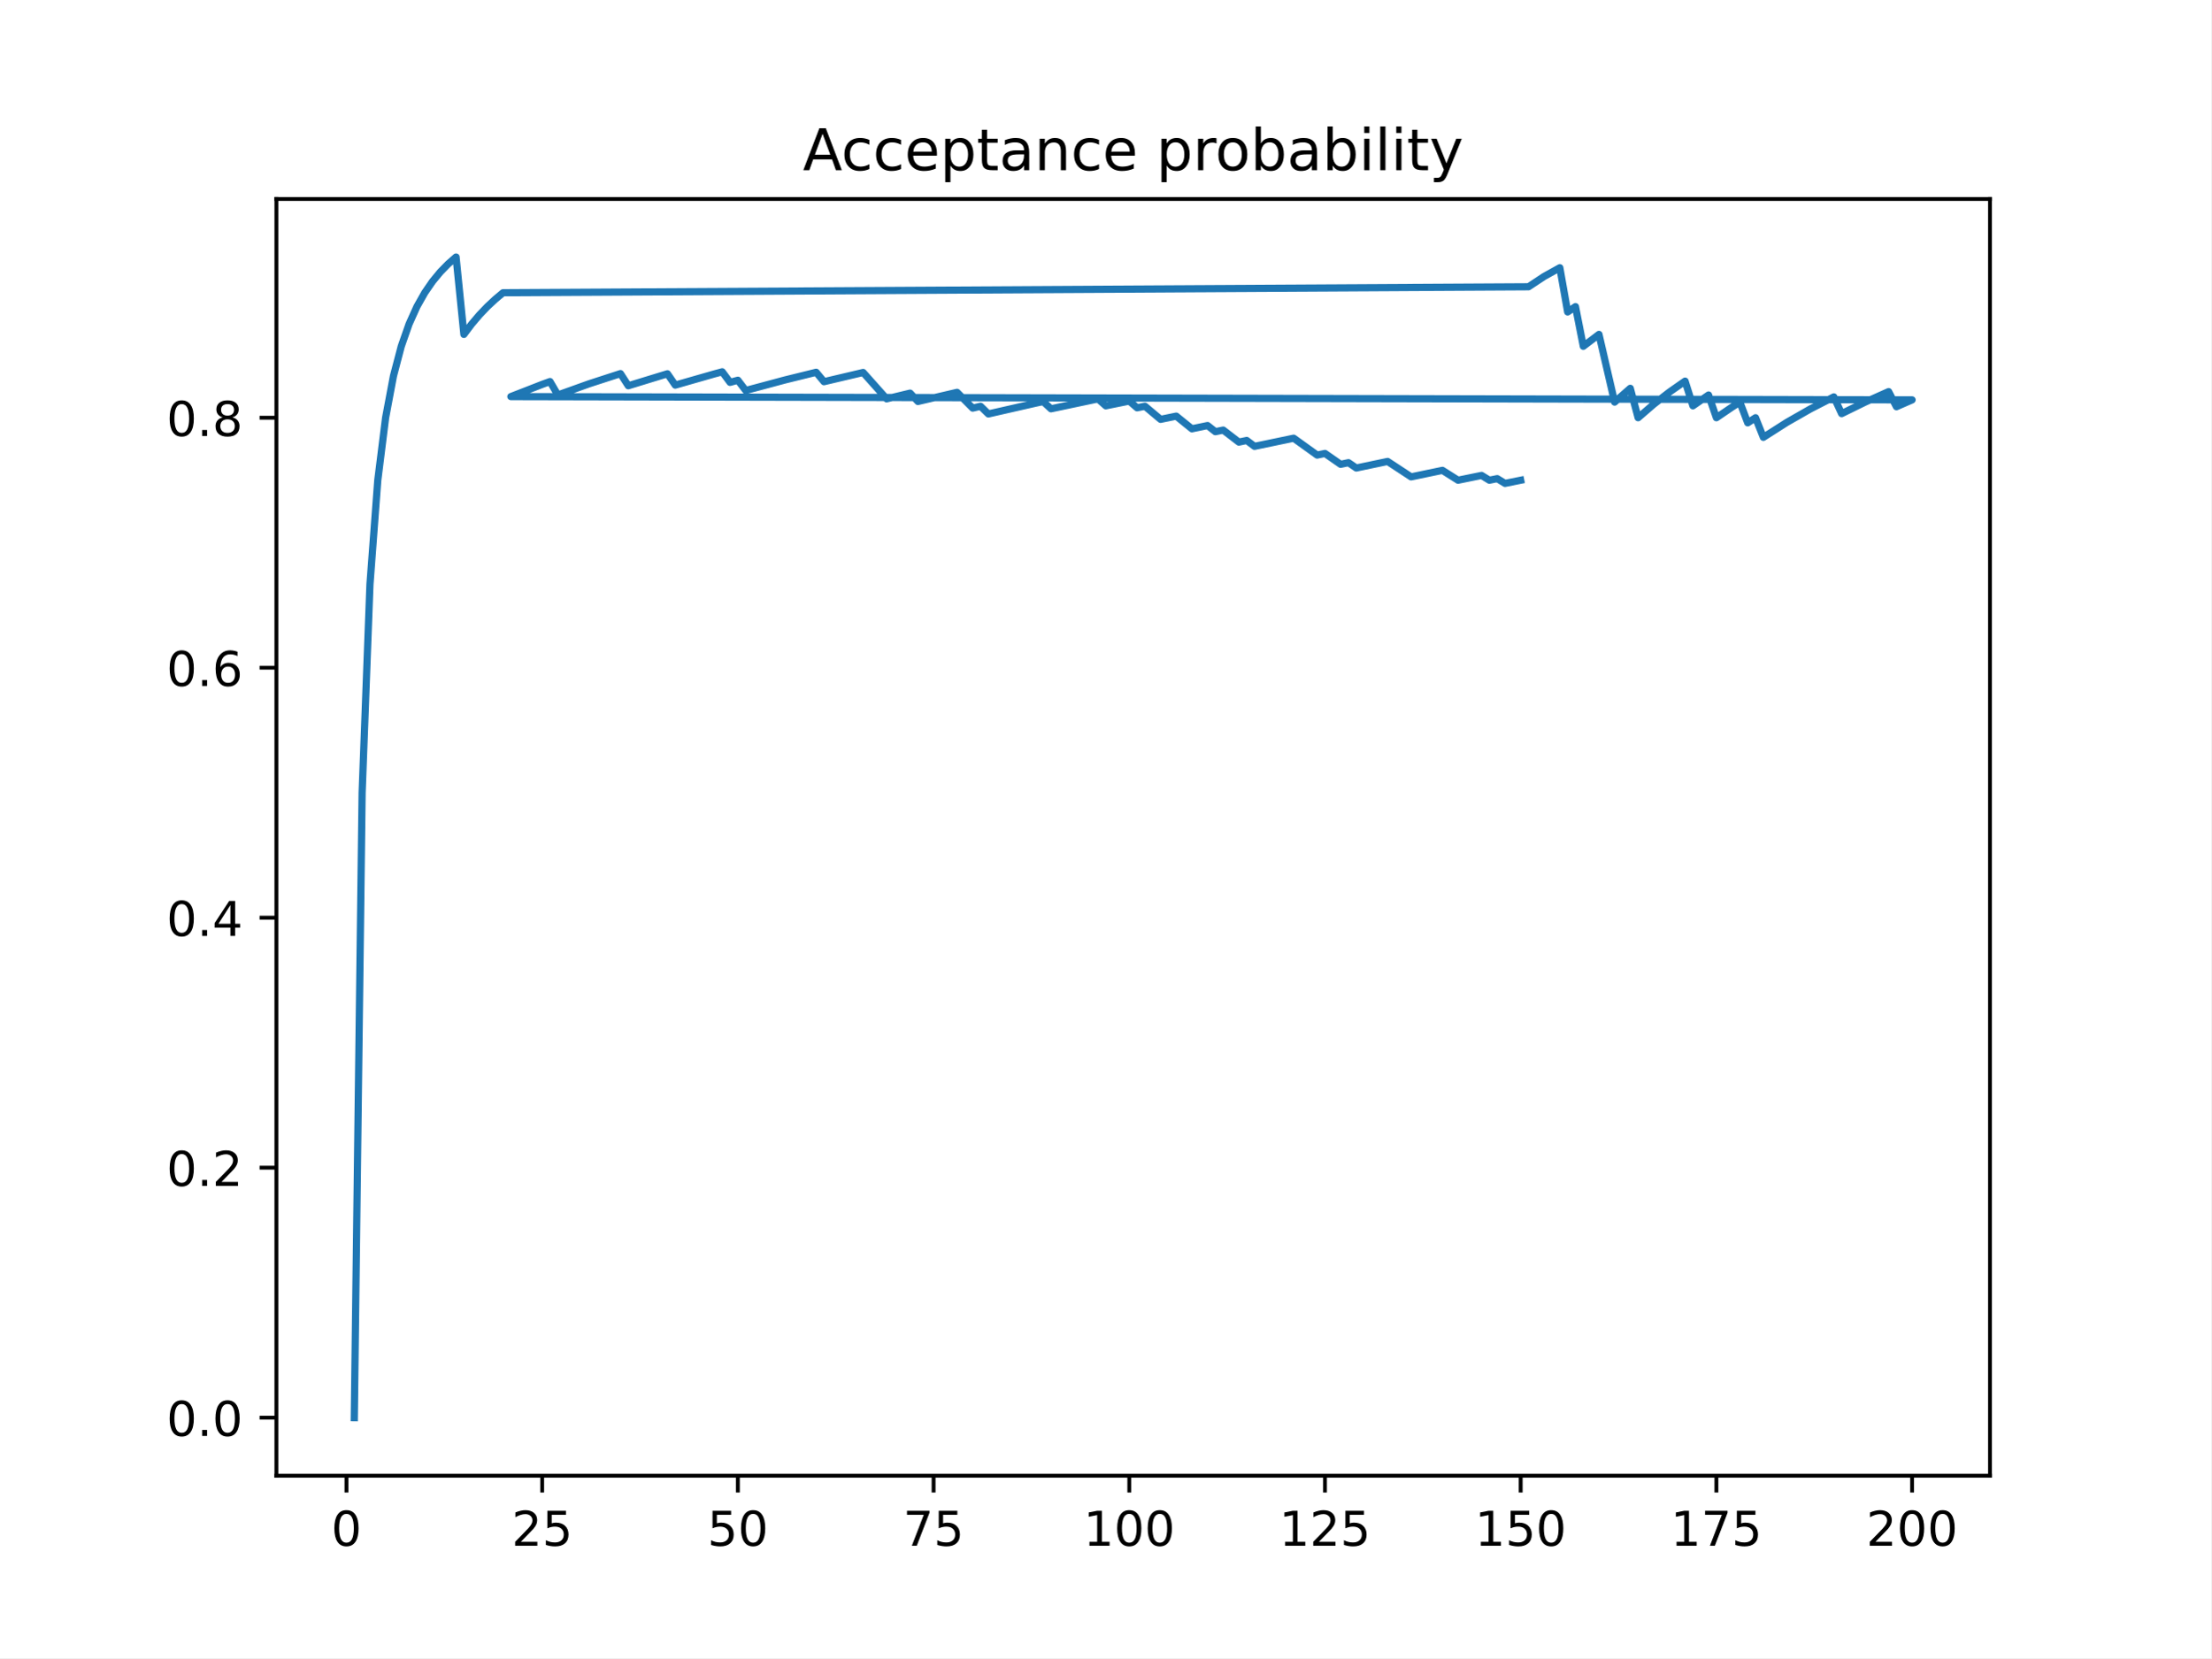
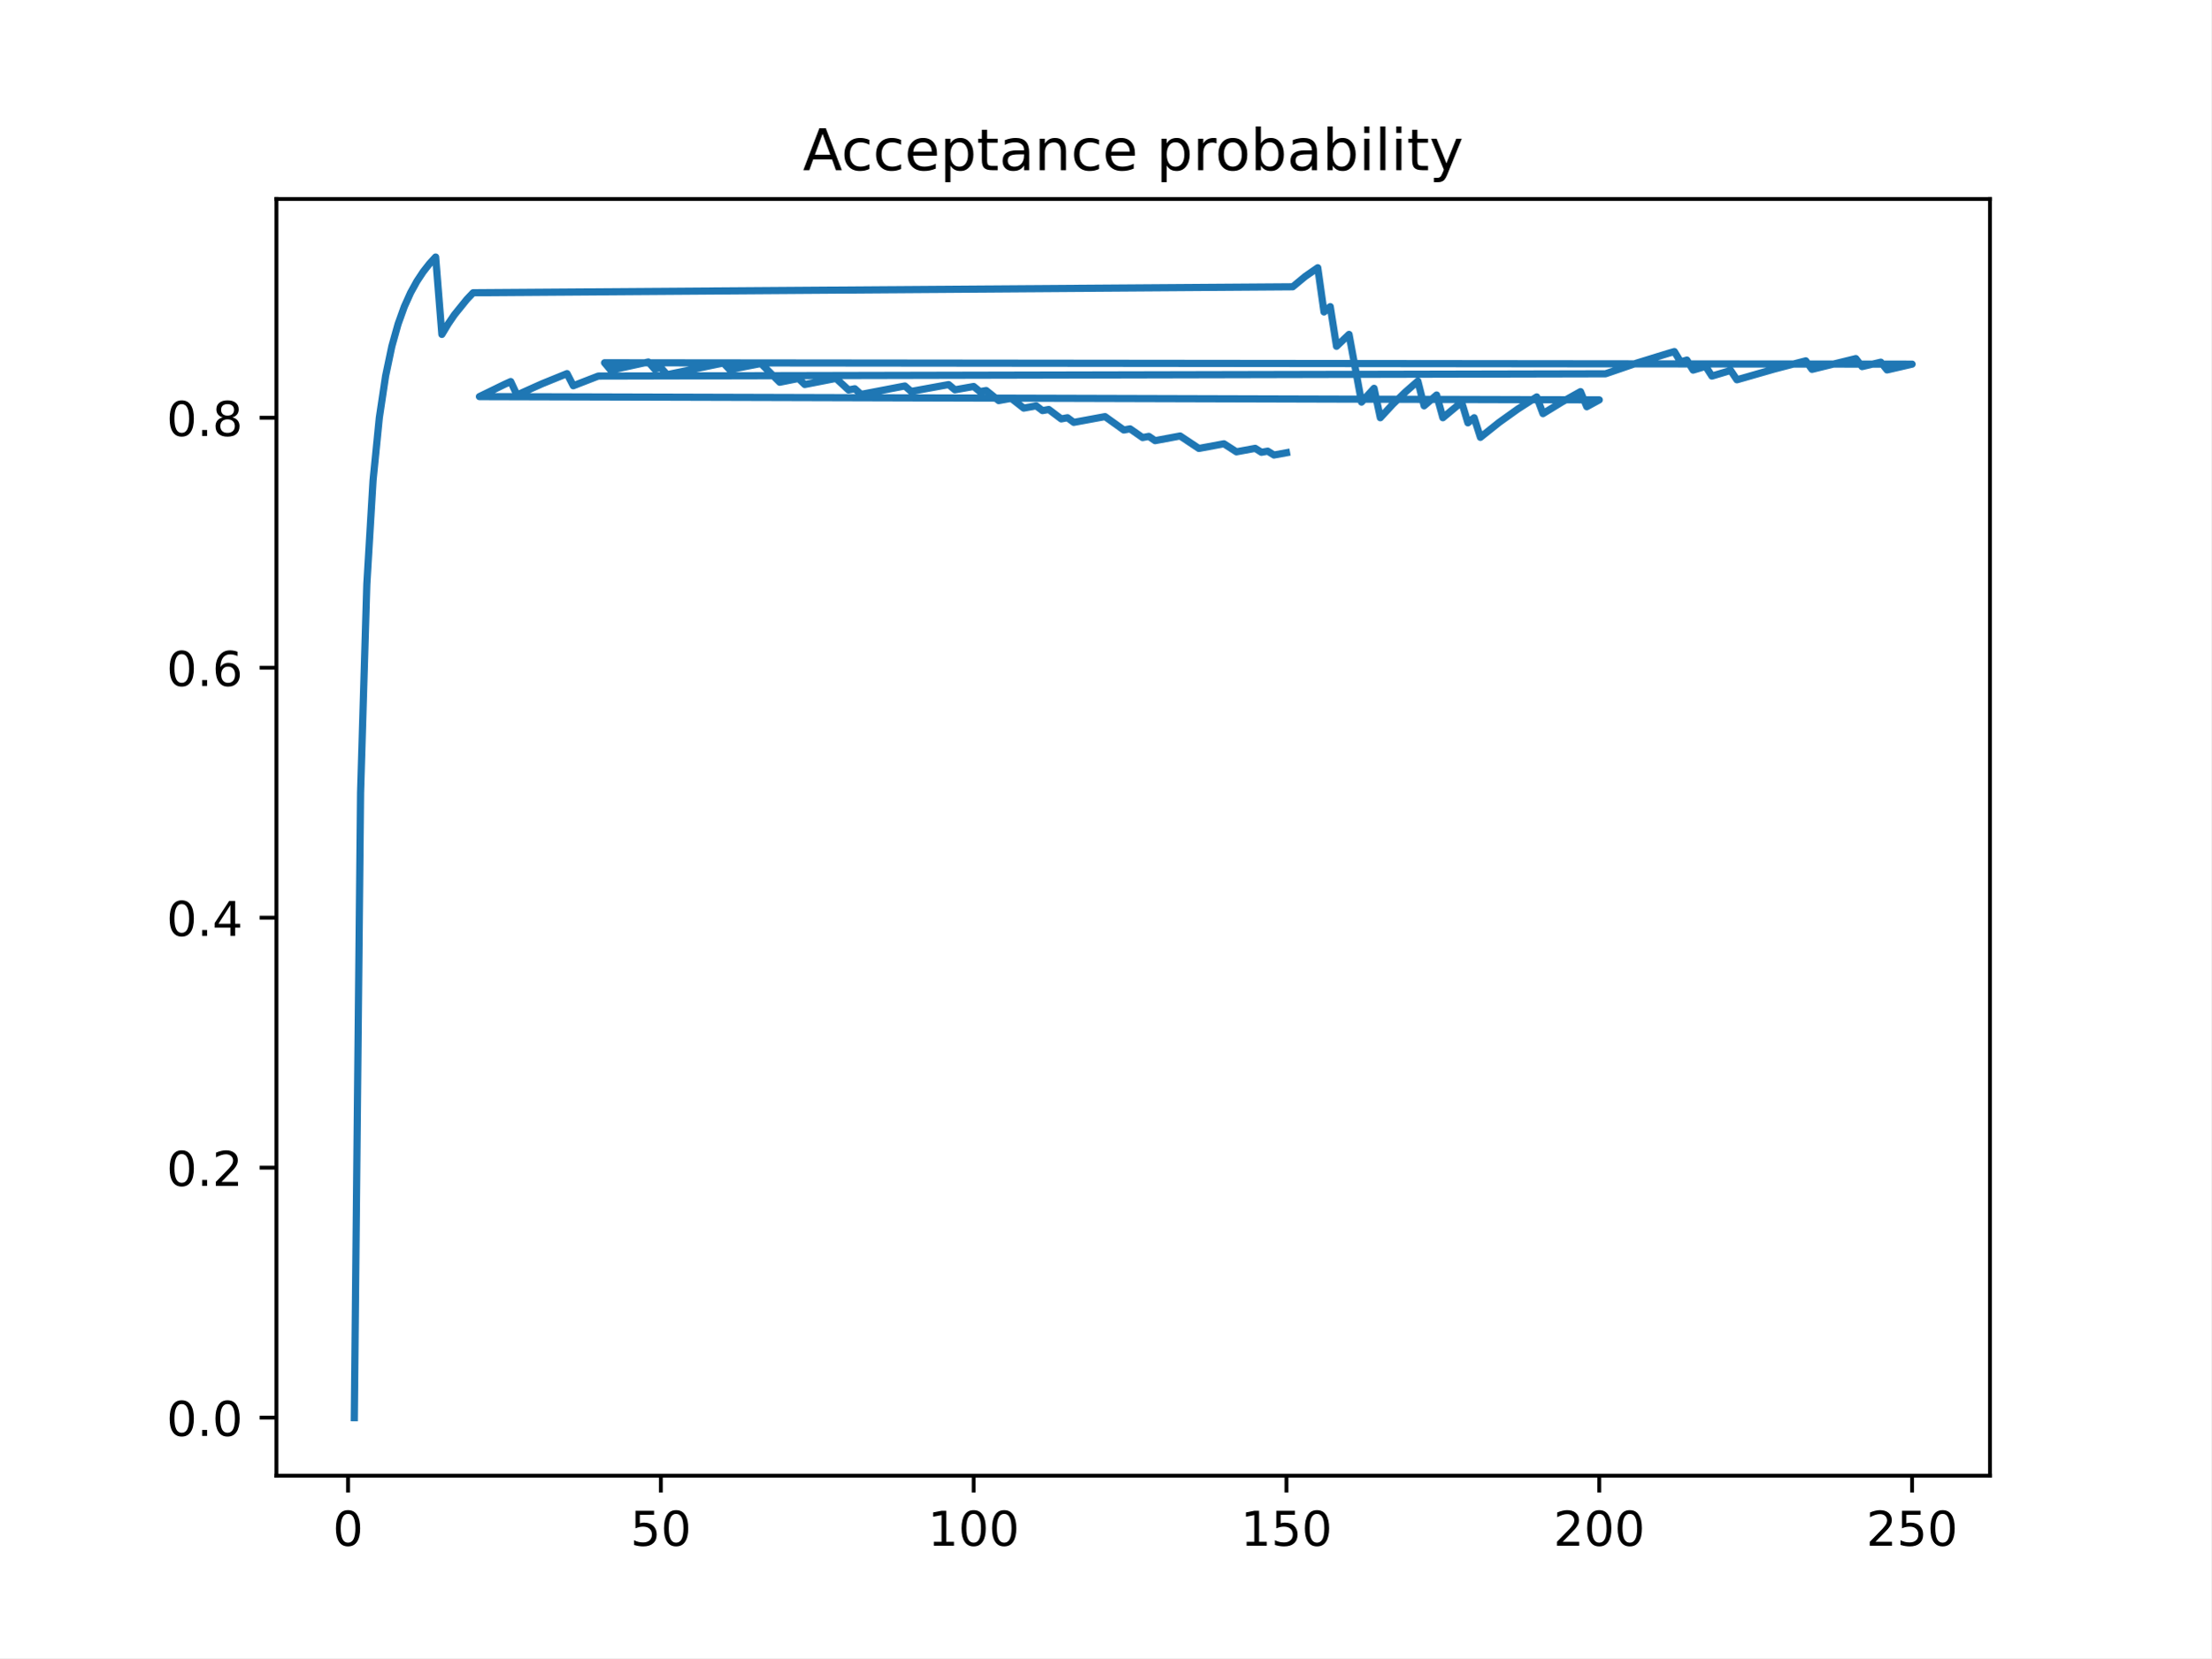
<svg xmlns="http://www.w3.org/2000/svg" xmlns:xlink="http://www.w3.org/1999/xlink" height="345.6pt" version="1.1" viewBox="0 0 460.8 345.6" width="460.8pt">
  <defs>
    <style type="text/css">
*{stroke-linecap:butt;stroke-linejoin:round;}
  </style>
  </defs>
  <g id="figure_1">
    <g id="patch_1">
      <path d="M 0 345.6  L 460.8 345.6  L 460.8 0  L 0 0  z " style="fill:#ffffff;" />
    </g>
    <g id="axes_1">
      <g id="patch_2">
        <path d="M 57.6 307.584  L 414.72 307.584  L 414.72 41.472  L 57.6 41.472  z " style="fill:#ffffff;" />
      </g>
      <g id="matplotlib.axis_1">
        <g id="xtick_1">
          <g id="line2d_1">
            <defs>
-               <path d="M 0 0  L 0 3.5  " id="m9a8c12daf2" style="stroke:#000000;stroke-width:0.8;" />
-             </defs>
-             <g>
-               <use style="stroke:#000000;stroke-width:0.8;" x="72.201" xlink:href="#m9a8c12daf2" y="307.584" />
+               <path d="M 0 0  L 0 3.5  " id="m0e610047aa" style="stroke:#000000;stroke-width:0.8;" />
+             </defs>
+             <g>
+               <use style="stroke:#000000;stroke-width:0.8;" x="72.529" xlink:href="#m0e610047aa" y="307.584" />
            </g>
          </g>
          <g id="text_1">
            <defs>
              <path d="M 31.781 66.406  Q 24.172 66.406 20.328 58.906  Q 16.5 51.422 16.5 36.375  Q 16.5 21.391 20.328 13.891  Q 24.172 6.391 31.781 6.391  Q 39.453 6.391 43.281 13.891  Q 47.125 21.391 47.125 36.375  Q 47.125 51.422 43.281 58.906  Q 39.453 66.406 31.781 66.406  z M 31.781 74.219  Q 44.047 74.219 50.516 64.516  Q 56.984 54.828 56.984 36.375  Q 56.984 17.969 50.516 8.266  Q 44.047 -1.422 31.781 -1.422  Q 19.531 -1.422 13.062 8.266  Q 6.594 17.969 6.594 36.375  Q 6.594 54.828 13.062 64.516  Q 19.531 74.219 31.781 74.219  z " id="DejaVuSans-48" />
            </defs>
-             <g transform="translate(69.02005 322.1824)scale(0.1 -0.1)">
+             <g transform="translate(69.34764 322.1824)scale(0.1 -0.1)">
              <use xlink:href="#DejaVuSans-48" />
            </g>
          </g>
        </g>
        <g id="xtick_2">
          <g id="line2d_2">
            <g>
-               <use style="stroke:#000000;stroke-width:0.8;" x="112.987" xlink:href="#m9a8c12daf2" y="307.584" />
+               <use style="stroke:#000000;stroke-width:0.8;" x="137.721" xlink:href="#m0e610047aa" y="307.584" />
            </g>
          </g>
          <g id="text_2">
            <defs>
+               <path d="M 10.797 72.906  L 49.516 72.906  L 49.516 64.594  L 19.828 64.594  L 19.828 46.734  Q 21.969 47.469 24.109 47.828  Q 26.266 48.188 28.422 48.188  Q 40.625 48.188 47.75 41.5  Q 54.891 34.812 54.891 23.391  Q 54.891 11.625 47.562 5.094  Q 40.234 -1.422 26.906 -1.422  Q 22.312 -1.422 17.547 -0.641  Q 12.797 0.141 7.719 1.703  L 7.719 11.625  Q 12.109 9.234 16.797 8.062  Q 21.484 6.891 26.703 6.891  Q 35.156 6.891 40.078 11.328  Q 45.016 15.766 45.016 23.391  Q 45.016 31 40.078 35.438  Q 35.156 39.891 26.703 39.891  Q 22.75 39.891 18.812 39.016  Q 14.891 38.141 10.797 36.281  z " id="DejaVuSans-53" />
+             </defs>
+             <g transform="translate(131.3581 322.1824)scale(0.1 -0.1)">
+               <use xlink:href="#DejaVuSans-53" />
+               <use x="63.623" xlink:href="#DejaVuSans-48" />
+             </g>
+           </g>
+         </g>
+         <g id="xtick_3">
+           <g id="line2d_3">
+             <g>
+               <use style="stroke:#000000;stroke-width:0.8;" x="202.912" xlink:href="#m0e610047aa" y="307.584" />
+             </g>
+           </g>
+           <g id="text_3">
+             <defs>
+               <path d="M 12.406 8.297  L 28.516 8.297  L 28.516 63.922  L 10.984 60.406  L 10.984 69.391  L 28.422 72.906  L 38.281 72.906  L 38.281 8.297  L 54.391 8.297  L 54.391 0  L 12.406 0  z " id="DejaVuSans-49" />
+             </defs>
+             <g transform="translate(193.3685 322.1824)scale(0.1 -0.1)">
+               <use xlink:href="#DejaVuSans-49" />
+               <use x="63.623" xlink:href="#DejaVuSans-48" />
+               <use x="127.246" xlink:href="#DejaVuSans-48" />
+             </g>
+           </g>
+         </g>
+         <g id="xtick_4">
+           <g id="line2d_4">
+             <g>
+               <use style="stroke:#000000;stroke-width:0.8;" x="268.104" xlink:href="#m0e610047aa" y="307.584" />
+             </g>
+           </g>
+           <g id="text_4">
+             <g transform="translate(258.5602 322.1824)scale(0.1 -0.1)">
+               <use xlink:href="#DejaVuSans-49" />
+               <use x="63.623" xlink:href="#DejaVuSans-53" />
+               <use x="127.246" xlink:href="#DejaVuSans-48" />
+             </g>
+           </g>
+         </g>
+         <g id="xtick_5">
+           <g id="line2d_5">
+             <g>
+               <use style="stroke:#000000;stroke-width:0.8;" x="333.296" xlink:href="#m0e610047aa" y="307.584" />
+             </g>
+           </g>
+           <g id="text_5">
+             <defs>
              <path d="M 19.188 8.297  L 53.609 8.297  L 53.609 0  L 7.328 0  L 7.328 8.297  Q 12.938 14.109 22.625 23.891  Q 32.328 33.688 34.812 36.531  Q 39.547 41.844 41.422 45.531  Q 43.312 49.219 43.312 52.781  Q 43.312 58.594 39.234 62.25  Q 35.156 65.922 28.609 65.922  Q 23.969 65.922 18.812 64.312  Q 13.672 62.703 7.812 59.422  L 7.812 69.391  Q 13.766 71.781 18.938 73  Q 24.125 74.219 28.422 74.219  Q 39.75 74.219 46.484 68.547  Q 53.219 62.891 53.219 53.422  Q 53.219 48.922 51.531 44.891  Q 49.859 40.875 45.406 35.406  Q 44.188 33.984 37.641 27.219  Q 31.109 20.453 19.188 8.297  z " id="DejaVuSans-50" />
-               <path d="M 10.797 72.906  L 49.516 72.906  L 49.516 64.594  L 19.828 64.594  L 19.828 46.734  Q 21.969 47.469 24.109 47.828  Q 26.266 48.188 28.422 48.188  Q 40.625 48.188 47.75 41.5  Q 54.891 34.812 54.891 23.391  Q 54.891 11.625 47.562 5.094  Q 40.234 -1.422 26.906 -1.422  Q 22.312 -1.422 17.547 -0.641  Q 12.797 0.141 7.719 1.703  L 7.719 11.625  Q 12.109 9.234 16.797 8.062  Q 21.484 6.891 26.703 6.891  Q 35.156 6.891 40.078 11.328  Q 45.016 15.766 45.016 23.391  Q 45.016 31 40.078 35.438  Q 35.156 39.891 26.703 39.891  Q 22.75 39.891 18.812 39.016  Q 14.891 38.141 10.797 36.281  z " id="DejaVuSans-53" />
-             </defs>
-             <g transform="translate(106.6245 322.1824)scale(0.1 -0.1)">
+             </defs>
+             <g transform="translate(323.7518 322.1824)scale(0.1 -0.1)">
+               <use xlink:href="#DejaVuSans-50" />
+               <use x="63.623" xlink:href="#DejaVuSans-48" />
+               <use x="127.246" xlink:href="#DejaVuSans-48" />
+             </g>
+           </g>
+         </g>
+         <g id="xtick_6">
+           <g id="line2d_6">
+             <g>
+               <use style="stroke:#000000;stroke-width:0.8;" x="398.487" xlink:href="#m0e610047aa" y="307.584" />
+             </g>
+           </g>
+           <g id="text_6">
+             <g transform="translate(388.9435 322.1824)scale(0.1 -0.1)">
              <use xlink:href="#DejaVuSans-50" />
              <use x="63.623" xlink:href="#DejaVuSans-53" />
-             </g>
-           </g>
-         </g>
-         <g id="xtick_3">
-           <g id="line2d_3">
-             <g>
-               <use style="stroke:#000000;stroke-width:0.8;" x="153.773" xlink:href="#m9a8c12daf2" y="307.584" />
-             </g>
-           </g>
-           <g id="text_3">
-             <g transform="translate(147.4103 322.1824)scale(0.1 -0.1)">
-               <use xlink:href="#DejaVuSans-53" />
-               <use x="63.623" xlink:href="#DejaVuSans-48" />
-             </g>
-           </g>
-         </g>
-         <g id="xtick_4">
-           <g id="line2d_4">
-             <g>
-               <use style="stroke:#000000;stroke-width:0.8;" x="194.559" xlink:href="#m9a8c12daf2" y="307.584" />
-             </g>
-           </g>
-           <g id="text_4">
-             <defs>
-               <path d="M 8.203 72.906  L 55.078 72.906  L 55.078 68.703  L 28.609 0  L 18.312 0  L 43.219 64.594  L 8.203 64.594  z " id="DejaVuSans-55" />
-             </defs>
-             <g transform="translate(188.196 322.1824)scale(0.1 -0.1)">
-               <use xlink:href="#DejaVuSans-55" />
-               <use x="63.623" xlink:href="#DejaVuSans-53" />
-             </g>
-           </g>
-         </g>
-         <g id="xtick_5">
-           <g id="line2d_5">
-             <g>
-               <use style="stroke:#000000;stroke-width:0.8;" x="235.344" xlink:href="#m9a8c12daf2" y="307.584" />
-             </g>
-           </g>
-           <g id="text_5">
-             <defs>
-               <path d="M 12.406 8.297  L 28.516 8.297  L 28.516 63.922  L 10.984 60.406  L 10.984 69.391  L 28.422 72.906  L 38.281 72.906  L 38.281 8.297  L 54.391 8.297  L 54.391 0  L 12.406 0  z " id="DejaVuSans-49" />
-             </defs>
-             <g transform="translate(225.8005 322.1824)scale(0.1 -0.1)">
-               <use xlink:href="#DejaVuSans-49" />
-               <use x="63.623" xlink:href="#DejaVuSans-48" />
-               <use x="127.246" xlink:href="#DejaVuSans-48" />
-             </g>
-           </g>
-         </g>
-         <g id="xtick_6">
-           <g id="line2d_6">
-             <g>
-               <use style="stroke:#000000;stroke-width:0.8;" x="276.13" xlink:href="#m9a8c12daf2" y="307.584" />
-             </g>
-           </g>
-           <g id="text_6">
-             <g transform="translate(266.5863 322.1824)scale(0.1 -0.1)">
-               <use xlink:href="#DejaVuSans-49" />
-               <use x="63.623" xlink:href="#DejaVuSans-50" />
-               <use x="127.246" xlink:href="#DejaVuSans-53" />
-             </g>
-           </g>
-         </g>
-         <g id="xtick_7">
-           <g id="line2d_7">
-             <g>
-               <use style="stroke:#000000;stroke-width:0.8;" x="316.916" xlink:href="#m9a8c12daf2" y="307.584" />
-             </g>
-           </g>
-           <g id="text_7">
-             <g transform="translate(307.372 322.1824)scale(0.1 -0.1)">
-               <use xlink:href="#DejaVuSans-49" />
-               <use x="63.623" xlink:href="#DejaVuSans-53" />
-               <use x="127.246" xlink:href="#DejaVuSans-48" />
-             </g>
-           </g>
-         </g>
-         <g id="xtick_8">
-           <g id="line2d_8">
-             <g>
-               <use style="stroke:#000000;stroke-width:0.8;" x="357.702" xlink:href="#m9a8c12daf2" y="307.584" />
-             </g>
-           </g>
-           <g id="text_8">
-             <g transform="translate(348.1578 322.1824)scale(0.1 -0.1)">
-               <use xlink:href="#DejaVuSans-49" />
-               <use x="63.623" xlink:href="#DejaVuSans-55" />
-               <use x="127.246" xlink:href="#DejaVuSans-53" />
-             </g>
-           </g>
-         </g>
-         <g id="xtick_9">
-           <g id="line2d_9">
-             <g>
-               <use style="stroke:#000000;stroke-width:0.8;" x="398.487" xlink:href="#m9a8c12daf2" y="307.584" />
-             </g>
-           </g>
-           <g id="text_9">
-             <g transform="translate(388.9435 322.1824)scale(0.1 -0.1)">
-               <use xlink:href="#DejaVuSans-50" />
-               <use x="63.623" xlink:href="#DejaVuSans-48" />
              <use x="127.246" xlink:href="#DejaVuSans-48" />
            </g>
          </g>
        </g>
      </g>
      <g id="matplotlib.axis_2">
        <g id="ytick_1">
+           <g id="line2d_7">
+             <defs>
+               <path d="M 0 0  L -3.5 0  " id="m1577e90f07" style="stroke:#000000;stroke-width:0.8;" />
+             </defs>
+             <g>
+               <use style="stroke:#000000;stroke-width:0.8;" x="57.6" xlink:href="#m1577e90f07" y="295.488" />
+             </g>
+           </g>
+           <g id="text_7">
+             <defs>
+               <path d="M 10.688 12.406  L 21 12.406  L 21 0  L 10.688 0  z " id="DejaVuSans-46" />
+             </defs>
+             <g transform="translate(34.69687 299.2872)scale(0.1 -0.1)">
+               <use xlink:href="#DejaVuSans-48" />
+               <use x="63.623" xlink:href="#DejaVuSans-46" />
+               <use x="95.41" xlink:href="#DejaVuSans-48" />
+             </g>
+           </g>
+         </g>
+         <g id="ytick_2">
+           <g id="line2d_8">
+             <g>
+               <use style="stroke:#000000;stroke-width:0.8;" x="57.6" xlink:href="#m1577e90f07" y="243.382" />
+             </g>
+           </g>
+           <g id="text_8">
+             <g transform="translate(34.69687 247.1814)scale(0.1 -0.1)">
+               <use xlink:href="#DejaVuSans-48" />
+               <use x="63.623" xlink:href="#DejaVuSans-46" />
+               <use x="95.41" xlink:href="#DejaVuSans-50" />
+             </g>
+           </g>
+         </g>
+         <g id="ytick_3">
+           <g id="line2d_9">
+             <g>
+               <use style="stroke:#000000;stroke-width:0.8;" x="57.6" xlink:href="#m1577e90f07" y="191.276" />
+             </g>
+           </g>
+           <g id="text_9">
+             <defs>
+               <path d="M 37.797 64.312  L 12.891 25.391  L 37.797 25.391  z M 35.203 72.906  L 47.609 72.906  L 47.609 25.391  L 58.016 25.391  L 58.016 17.188  L 47.609 17.188  L 47.609 0  L 37.797 0  L 37.797 17.188  L 4.891 17.188  L 4.891 26.703  z " id="DejaVuSans-52" />
+             </defs>
+             <g transform="translate(34.69687 195.0755)scale(0.1 -0.1)">
+               <use xlink:href="#DejaVuSans-48" />
+               <use x="63.623" xlink:href="#DejaVuSans-46" />
+               <use x="95.41" xlink:href="#DejaVuSans-52" />
+             </g>
+           </g>
+         </g>
+         <g id="ytick_4">
          <g id="line2d_10">
-             <defs>
-               <path d="M 0 0  L -3.5 0  " id="m63d343b3f6" style="stroke:#000000;stroke-width:0.8;" />
-             </defs>
-             <g>
-               <use style="stroke:#000000;stroke-width:0.8;" x="57.6" xlink:href="#m63d343b3f6" y="295.488" />
+             <g>
+               <use style="stroke:#000000;stroke-width:0.8;" x="57.6" xlink:href="#m1577e90f07" y="139.17" />
            </g>
          </g>
          <g id="text_10">
            <defs>
-               <path d="M 10.688 12.406  L 21 12.406  L 21 0  L 10.688 0  z " id="DejaVuSans-46" />
-             </defs>
-             <g transform="translate(34.69687 299.2872)scale(0.1 -0.1)">
-               <use xlink:href="#DejaVuSans-48" />
-               <use x="63.623" xlink:href="#DejaVuSans-46" />
-               <use x="95.41" xlink:href="#DejaVuSans-48" />
-             </g>
-           </g>
-         </g>
-         <g id="ytick_2">
+               <path d="M 33.016 40.375  Q 26.375 40.375 22.484 35.828  Q 18.609 31.297 18.609 23.391  Q 18.609 15.531 22.484 10.953  Q 26.375 6.391 33.016 6.391  Q 39.656 6.391 43.531 10.953  Q 47.406 15.531 47.406 23.391  Q 47.406 31.297 43.531 35.828  Q 39.656 40.375 33.016 40.375  z M 52.594 71.297  L 52.594 62.312  Q 48.875 64.062 45.094 64.984  Q 41.312 65.922 37.594 65.922  Q 27.828 65.922 22.672 59.328  Q 17.531 52.734 16.797 39.406  Q 19.672 43.656 24.016 45.922  Q 28.375 48.188 33.594 48.188  Q 44.578 48.188 50.953 41.516  Q 57.328 34.859 57.328 23.391  Q 57.328 12.156 50.688 5.359  Q 44.047 -1.422 33.016 -1.422  Q 20.359 -1.422 13.672 8.266  Q 6.984 17.969 6.984 36.375  Q 6.984 53.656 15.188 63.938  Q 23.391 74.219 37.203 74.219  Q 40.922 74.219 44.703 73.484  Q 48.484 72.75 52.594 71.297  z " id="DejaVuSans-54" />
+             </defs>
+             <g transform="translate(34.69687 142.9697)scale(0.1 -0.1)">
+               <use xlink:href="#DejaVuSans-48" />
+               <use x="63.623" xlink:href="#DejaVuSans-46" />
+               <use x="95.41" xlink:href="#DejaVuSans-54" />
+             </g>
+           </g>
+         </g>
+         <g id="ytick_5">
          <g id="line2d_11">
            <g>
-               <use style="stroke:#000000;stroke-width:0.8;" x="57.6" xlink:href="#m63d343b3f6" y="243.382" />
+               <use style="stroke:#000000;stroke-width:0.8;" x="57.6" xlink:href="#m1577e90f07" y="87.065" />
            </g>
          </g>
          <g id="text_11">
-             <g transform="translate(34.69687 247.1814)scale(0.1 -0.1)">
-               <use xlink:href="#DejaVuSans-48" />
-               <use x="63.623" xlink:href="#DejaVuSans-46" />
-               <use x="95.41" xlink:href="#DejaVuSans-50" />
-             </g>
-           </g>
-         </g>
-         <g id="ytick_3">
-           <g id="line2d_12">
-             <g>
-               <use style="stroke:#000000;stroke-width:0.8;" x="57.6" xlink:href="#m63d343b3f6" y="191.276" />
-             </g>
-           </g>
-           <g id="text_12">
-             <defs>
-               <path d="M 37.797 64.312  L 12.891 25.391  L 37.797 25.391  z M 35.203 72.906  L 47.609 72.906  L 47.609 25.391  L 58.016 25.391  L 58.016 17.188  L 47.609 17.188  L 47.609 0  L 37.797 0  L 37.797 17.188  L 4.891 17.188  L 4.891 26.703  z " id="DejaVuSans-52" />
-             </defs>
-             <g transform="translate(34.69687 195.0755)scale(0.1 -0.1)">
-               <use xlink:href="#DejaVuSans-48" />
-               <use x="63.623" xlink:href="#DejaVuSans-46" />
-               <use x="95.41" xlink:href="#DejaVuSans-52" />
-             </g>
-           </g>
-         </g>
-         <g id="ytick_4">
-           <g id="line2d_13">
-             <g>
-               <use style="stroke:#000000;stroke-width:0.8;" x="57.6" xlink:href="#m63d343b3f6" y="139.17" />
-             </g>
-           </g>
-           <g id="text_13">
-             <defs>
-               <path d="M 33.016 40.375  Q 26.375 40.375 22.484 35.828  Q 18.609 31.297 18.609 23.391  Q 18.609 15.531 22.484 10.953  Q 26.375 6.391 33.016 6.391  Q 39.656 6.391 43.531 10.953  Q 47.406 15.531 47.406 23.391  Q 47.406 31.297 43.531 35.828  Q 39.656 40.375 33.016 40.375  z M 52.594 71.297  L 52.594 62.312  Q 48.875 64.062 45.094 64.984  Q 41.312 65.922 37.594 65.922  Q 27.828 65.922 22.672 59.328  Q 17.531 52.734 16.797 39.406  Q 19.672 43.656 24.016 45.922  Q 28.375 48.188 33.594 48.188  Q 44.578 48.188 50.953 41.516  Q 57.328 34.859 57.328 23.391  Q 57.328 12.156 50.688 5.359  Q 44.047 -1.422 33.016 -1.422  Q 20.359 -1.422 13.672 8.266  Q 6.984 17.969 6.984 36.375  Q 6.984 53.656 15.188 63.938  Q 23.391 74.219 37.203 74.219  Q 40.922 74.219 44.703 73.484  Q 48.484 72.75 52.594 71.297  z " id="DejaVuSans-54" />
-             </defs>
-             <g transform="translate(34.69687 142.9697)scale(0.1 -0.1)">
-               <use xlink:href="#DejaVuSans-48" />
-               <use x="63.623" xlink:href="#DejaVuSans-46" />
-               <use x="95.41" xlink:href="#DejaVuSans-54" />
-             </g>
-           </g>
-         </g>
-         <g id="ytick_5">
-           <g id="line2d_14">
-             <g>
-               <use style="stroke:#000000;stroke-width:0.8;" x="57.6" xlink:href="#m63d343b3f6" y="87.065" />
-             </g>
-           </g>
-           <g id="text_14">
            <defs>
              <path d="M 31.781 34.625  Q 24.75 34.625 20.719 30.859  Q 16.703 27.094 16.703 20.516  Q 16.703 13.922 20.719 10.156  Q 24.75 6.391 31.781 6.391  Q 38.812 6.391 42.859 10.172  Q 46.922 13.969 46.922 20.516  Q 46.922 27.094 42.891 30.859  Q 38.875 34.625 31.781 34.625  z M 21.922 38.812  Q 15.578 40.375 12.031 44.719  Q 8.5 49.078 8.5 55.328  Q 8.5 64.062 14.719 69.141  Q 20.953 74.219 31.781 74.219  Q 42.672 74.219 48.875 69.141  Q 55.078 64.062 55.078 55.328  Q 55.078 49.078 51.531 44.719  Q 48 40.375 41.703 38.812  Q 48.828 37.156 52.797 32.312  Q 56.781 27.484 56.781 20.516  Q 56.781 9.906 50.312 4.234  Q 43.844 -1.422 31.781 -1.422  Q 19.734 -1.422 13.25 4.234  Q 6.781 9.906 6.781 20.516  Q 6.781 27.484 10.781 32.312  Q 14.797 37.156 21.922 38.812  z M 18.312 54.391  Q 18.312 48.734 21.844 45.562  Q 25.391 42.391 31.781 42.391  Q 38.141 42.391 41.719 45.562  Q 45.312 48.734 45.312 54.391  Q 45.312 60.062 41.719 63.234  Q 38.141 66.406 31.781 66.406  Q 25.391 66.406 21.844 63.234  Q 18.312 60.062 18.312 54.391  z " id="DejaVuSans-56" />
            </defs>
            <g transform="translate(34.69687 90.86383)scale(0.1 -0.1)">
              <use xlink:href="#DejaVuSans-48" />
              <use x="63.623" xlink:href="#DejaVuSans-46" />
              <use x="95.41" xlink:href="#DejaVuSans-56" />
            </g>
          </g>
        </g>
      </g>
-       <g id="line2d_15">
-         <path clip-path="url(#p7b7bace452)" d="M 73.833 295.488  L 75.464 165.223  L 77.096 121.802  L 78.727 100.091  L 80.358 87.065  L 81.99 78.38  L 83.621 72.177  L 85.253 67.525  L 86.884 63.906  L 88.516 61.012  L 90.147 58.643  L 91.778 56.67  L 93.41 54.999  L 95.041 53.568  L 96.673 69.696  L 98.304 67.525  L 99.936 65.609  L 101.567 63.906  L 103.198 62.383  L 104.83 61.012  L 318.547 59.771  L 321.81 57.613  L 325.073 55.801  L 326.704 65.02  L 328.336 63.906  L 329.967 72.177  L 333.23 69.696  L 336.493 83.808  L 339.756 80.935  L 341.387 87.065  L 344.65 84.248  L 347.913 81.72  L 351.176 79.439  L 352.807 84.583  L 356.07 82.328  L 357.702 87.065  L 360.964 84.847  L 362.596 83.808  L 364.227 88.128  L 365.859 87.065  L 367.49 91.151  L 372.384 88.03  L 377.279 85.236  L 382.173 82.722  L 383.804 86.21  L 388.699 83.808  L 393.593 81.621  L 395.224 84.766  L 398.487 83.343  L 106.461 82.661  L 112.987 80.117  L 114.618 79.523  L 116.25 82.328  L 122.776 79.989  L 129.301 77.869  L 130.933 80.4  L 139.09 77.903  L 140.721 80.268  L 148.879 77.933  L 150.51 77.494  L 152.141 79.696  L 153.773 79.249  L 155.404 81.39  L 163.561 79.2  L 170.087 77.591  L 171.719 79.554  L 179.876 77.632  L 184.77 83.124  L 189.664 81.939  L 191.296 83.676  L 199.453 81.773  L 202.716 85.061  L 204.347 84.678  L 205.979 86.275  L 215.767 84.044  L 217.399 83.691  L 219.03 85.204  L 228.819 83.139  L 230.45 84.583  L 235.344 83.591  L 236.976 84.994  L 238.607 84.665  L 241.87 87.403  L 245.133 86.731  L 248.396 89.373  L 251.659 88.693  L 253.29 89.977  L 254.921 89.638  L 258.184 92.148  L 259.816 91.802  L 261.447 93.029  L 269.604 91.331  L 274.499 94.851  L 276.13 94.508  L 279.393 96.779  L 281.024 96.432  L 282.656 97.544  L 289.181 96.176  L 294.076 99.391  L 300.601 98.034  L 303.864 100.091  L 308.759 99.089  L 310.39 100.091  L 312.021 99.76  L 313.653 100.749  L 316.916 100.091  L 316.916 100.091  " style="fill:none;stroke:#1f77b4;stroke-linecap:square;stroke-width:1.5;" />
+       <g id="line2d_12">
+         <path clip-path="url(#p486346a00d)" d="M 73.833 295.488  L 75.137 165.223  L 76.44 121.802  L 77.744 100.091  L 79.048 87.065  L 80.352 78.38  L 81.656 72.177  L 82.96 67.525  L 84.263 63.906  L 85.567 61.012  L 86.871 58.643  L 88.175 56.67  L 89.479 54.999  L 90.783 53.568  L 92.086 69.696  L 93.39 67.525  L 94.694 65.609  L 97.302 62.383  L 98.606 61.012  L 269.408 59.771  L 272.015 57.613  L 274.623 55.801  L 275.927 65.02  L 277.231 63.906  L 278.535 72.177  L 281.142 69.696  L 283.75 83.808  L 286.358 80.935  L 287.661 87.065  L 290.269 84.248  L 292.877 81.72  L 295.484 79.439  L 296.788 84.583  L 299.396 82.328  L 300.7 87.065  L 304.611 83.808  L 305.915 88.128  L 307.219 87.065  L 308.523 91.151  L 312.434 88.03  L 316.346 85.236  L 320.257 82.722  L 321.561 86.21  L 325.473 83.808  L 329.384 81.621  L 330.688 84.766  L 333.296 83.343  L 99.909 82.661  L 105.125 80.117  L 106.429 79.523  L 107.732 82.328  L 112.948 79.989  L 118.163 77.869  L 119.467 80.4  L 124.682 78.38  L 334.599 77.903  L 341.119 75.666  L 347.638 73.651  L 348.942 73.272  L 350.245 75.429  L 351.549 75.04  L 352.853 77.14  L 355.461 76.351  L 356.765 78.38  L 360.676 77.207  L 361.98 79.156  L 369.803 76.908  L 376.322 75.203  L 377.626 76.98  L 386.753 74.734  L 388.057 76.407  L 391.968 75.486  L 393.272 77.103  L 398.487 75.899  L 125.986 75.609  L 127.29 77.157  L 135.113 75.446  L 136.417 76.923  L 137.721 76.643  L 139.024 78.093  L 149.455 75.922  L 150.759 75.666  L 152.063 77.032  L 158.582 75.765  L 162.493 79.665  L 166.405 78.885  L 167.709 80.137  L 174.228 78.868  L 176.836 81.275  L 178.139 81.019  L 179.443 82.198  L 188.57 80.448  L 189.874 81.58  L 197.697 80.153  L 199.001 81.246  L 202.912 80.551  L 204.216 81.621  L 205.52 81.39  L 208.128 83.489  L 210.735 83.018  L 213.343 85.061  L 215.951 84.583  L 217.254 85.583  L 218.558 85.344  L 221.166 87.308  L 222.47 87.065  L 223.774 88.03  L 230.293 86.829  L 234.204 89.623  L 235.508 89.38  L 238.116 91.196  L 239.42 90.95  L 240.723 91.843  L 245.939 90.866  L 249.85 93.467  L 255.066 92.492  L 257.673 94.17  L 261.585 93.445  L 262.889 94.266  L 264.192 94.026  L 265.496 94.838  L 268.104 94.359  L 268.104 94.359  " style="fill:none;stroke:#1f77b4;stroke-linecap:square;stroke-width:1.5;" />
      </g>
      <g id="patch_3">
        <path d="M 57.6 307.584  L 57.6 41.472  " style="fill:none;stroke:#000000;stroke-linecap:square;stroke-linejoin:miter;stroke-width:0.8;" />
      </g>
      <g id="patch_4">
        <path d="M 414.72 307.584  L 414.72 41.472  " style="fill:none;stroke:#000000;stroke-linecap:square;stroke-linejoin:miter;stroke-width:0.8;" />
      </g>
      <g id="patch_5">
        <path d="M 57.6 307.584  L 414.72 307.584  " style="fill:none;stroke:#000000;stroke-linecap:square;stroke-linejoin:miter;stroke-width:0.8;" />
      </g>
      <g id="patch_6">
        <path d="M 57.6 41.472  L 414.72 41.472  " style="fill:none;stroke:#000000;stroke-linecap:square;stroke-linejoin:miter;stroke-width:0.8;" />
      </g>
-       <g id="text_15">
+       <g id="text_12">
        <defs>
          <path d="M 34.188 63.188  L 20.797 26.906  L 47.609 26.906  z M 28.609 72.906  L 39.797 72.906  L 67.578 0  L 57.328 0  L 50.688 18.703  L 17.828 18.703  L 11.188 0  L 0.781 0  z " id="DejaVuSans-65" />
          <path d="M 48.781 52.594  L 48.781 44.188  Q 44.969 46.297 41.141 47.344  Q 37.312 48.391 33.406 48.391  Q 24.656 48.391 19.812 42.844  Q 14.984 37.312 14.984 27.297  Q 14.984 17.281 19.812 11.734  Q 24.656 6.203 33.406 6.203  Q 37.312 6.203 41.141 7.25  Q 44.969 8.297 48.781 10.406  L 48.781 2.094  Q 45.016 0.344 40.984 -0.531  Q 36.969 -1.422 32.422 -1.422  Q 20.062 -1.422 12.781 6.344  Q 5.516 14.109 5.516 27.297  Q 5.516 40.672 12.859 48.328  Q 20.219 56 33.016 56  Q 37.156 56 41.109 55.141  Q 45.062 54.297 48.781 52.594  z " id="DejaVuSans-99" />
          <path d="M 56.203 29.594  L 56.203 25.203  L 14.891 25.203  Q 15.484 15.922 20.484 11.062  Q 25.484 6.203 34.422 6.203  Q 39.594 6.203 44.453 7.469  Q 49.312 8.734 54.109 11.281  L 54.109 2.781  Q 49.266 0.734 44.188 -0.344  Q 39.109 -1.422 33.891 -1.422  Q 20.797 -1.422 13.156 6.188  Q 5.516 13.812 5.516 26.812  Q 5.516 40.234 12.766 48.109  Q 20.016 56 32.328 56  Q 43.359 56 49.781 48.891  Q 56.203 41.797 56.203 29.594  z M 47.219 32.234  Q 47.125 39.594 43.094 43.984  Q 39.062 48.391 32.422 48.391  Q 24.906 48.391 20.391 44.141  Q 15.875 39.891 15.188 32.172  z " id="DejaVuSans-101" />
          <path d="M 18.109 8.203  L 18.109 -20.797  L 9.078 -20.797  L 9.078 54.688  L 18.109 54.688  L 18.109 46.391  Q 20.953 51.266 25.266 53.625  Q 29.594 56 35.594 56  Q 45.562 56 51.781 48.094  Q 58.016 40.188 58.016 27.297  Q 58.016 14.406 51.781 6.484  Q 45.562 -1.422 35.594 -1.422  Q 29.594 -1.422 25.266 0.953  Q 20.953 3.328 18.109 8.203  z M 48.688 27.297  Q 48.688 37.203 44.609 42.844  Q 40.531 48.484 33.406 48.484  Q 26.266 48.484 22.188 42.844  Q 18.109 37.203 18.109 27.297  Q 18.109 17.391 22.188 11.75  Q 26.266 6.109 33.406 6.109  Q 40.531 6.109 44.609 11.75  Q 48.688 17.391 48.688 27.297  z " id="DejaVuSans-112" />
          <path d="M 18.312 70.219  L 18.312 54.688  L 36.812 54.688  L 36.812 47.703  L 18.312 47.703  L 18.312 18.016  Q 18.312 11.328 20.141 9.422  Q 21.969 7.516 27.594 7.516  L 36.812 7.516  L 36.812 0  L 27.594 0  Q 17.188 0 13.234 3.875  Q 9.281 7.766 9.281 18.016  L 9.281 47.703  L 2.688 47.703  L 2.688 54.688  L 9.281 54.688  L 9.281 70.219  z " id="DejaVuSans-116" />
          <path d="M 34.281 27.484  Q 23.391 27.484 19.188 25  Q 14.984 22.516 14.984 16.5  Q 14.984 11.719 18.141 8.906  Q 21.297 6.109 26.703 6.109  Q 34.188 6.109 38.703 11.406  Q 43.219 16.703 43.219 25.484  L 43.219 27.484  z M 52.203 31.203  L 52.203 0  L 43.219 0  L 43.219 8.297  Q 40.141 3.328 35.547 0.953  Q 30.953 -1.422 24.312 -1.422  Q 15.922 -1.422 10.953 3.297  Q 6 8.016 6 15.922  Q 6 25.141 12.172 29.828  Q 18.359 34.516 30.609 34.516  L 43.219 34.516  L 43.219 35.406  Q 43.219 41.609 39.141 45  Q 35.062 48.391 27.688 48.391  Q 23 48.391 18.547 47.266  Q 14.109 46.141 10.016 43.891  L 10.016 52.203  Q 14.938 54.109 19.578 55.047  Q 24.219 56 28.609 56  Q 40.484 56 46.344 49.844  Q 52.203 43.703 52.203 31.203  z " id="DejaVuSans-97" />
          <path d="M 54.891 33.016  L 54.891 0  L 45.906 0  L 45.906 32.719  Q 45.906 40.484 42.875 44.328  Q 39.844 48.188 33.797 48.188  Q 26.516 48.188 22.312 43.547  Q 18.109 38.922 18.109 30.906  L 18.109 0  L 9.078 0  L 9.078 54.688  L 18.109 54.688  L 18.109 46.188  Q 21.344 51.125 25.703 53.562  Q 30.078 56 35.797 56  Q 45.219 56 50.047 50.172  Q 54.891 44.344 54.891 33.016  z " id="DejaVuSans-110" />
          <path id="DejaVuSans-32" />
          <path d="M 41.109 46.297  Q 39.594 47.172 37.812 47.578  Q 36.031 48 33.891 48  Q 26.266 48 22.188 43.047  Q 18.109 38.094 18.109 28.812  L 18.109 0  L 9.078 0  L 9.078 54.688  L 18.109 54.688  L 18.109 46.188  Q 20.953 51.172 25.484 53.578  Q 30.031 56 36.531 56  Q 37.453 56 38.578 55.875  Q 39.703 55.766 41.062 55.516  z " id="DejaVuSans-114" />
          <path d="M 30.609 48.391  Q 23.391 48.391 19.188 42.75  Q 14.984 37.109 14.984 27.297  Q 14.984 17.484 19.156 11.844  Q 23.344 6.203 30.609 6.203  Q 37.797 6.203 41.984 11.859  Q 46.188 17.531 46.188 27.297  Q 46.188 37.016 41.984 42.703  Q 37.797 48.391 30.609 48.391  z M 30.609 56  Q 42.328 56 49.016 48.375  Q 55.719 40.766 55.719 27.297  Q 55.719 13.875 49.016 6.219  Q 42.328 -1.422 30.609 -1.422  Q 18.844 -1.422 12.172 6.219  Q 5.516 13.875 5.516 27.297  Q 5.516 40.766 12.172 48.375  Q 18.844 56 30.609 56  z " id="DejaVuSans-111" />
          <path d="M 48.688 27.297  Q 48.688 37.203 44.609 42.844  Q 40.531 48.484 33.406 48.484  Q 26.266 48.484 22.188 42.844  Q 18.109 37.203 18.109 27.297  Q 18.109 17.391 22.188 11.75  Q 26.266 6.109 33.406 6.109  Q 40.531 6.109 44.609 11.75  Q 48.688 17.391 48.688 27.297  z M 18.109 46.391  Q 20.953 51.266 25.266 53.625  Q 29.594 56 35.594 56  Q 45.562 56 51.781 48.094  Q 58.016 40.188 58.016 27.297  Q 58.016 14.406 51.781 6.484  Q 45.562 -1.422 35.594 -1.422  Q 29.594 -1.422 25.266 0.953  Q 20.953 3.328 18.109 8.203  L 18.109 0  L 9.078 0  L 9.078 75.984  L 18.109 75.984  z " id="DejaVuSans-98" />
          <path d="M 9.422 54.688  L 18.406 54.688  L 18.406 0  L 9.422 0  z M 9.422 75.984  L 18.406 75.984  L 18.406 64.594  L 9.422 64.594  z " id="DejaVuSans-105" />
          <path d="M 9.422 75.984  L 18.406 75.984  L 18.406 0  L 9.422 0  z " id="DejaVuSans-108" />
          <path d="M 32.172 -5.078  Q 28.375 -14.844 24.75 -17.812  Q 21.141 -20.797 15.094 -20.797  L 7.906 -20.797  L 7.906 -13.281  L 13.188 -13.281  Q 16.891 -13.281 18.938 -11.516  Q 21 -9.766 23.484 -3.219  L 25.094 0.875  L 2.984 54.688  L 12.5 54.688  L 29.594 11.922  L 46.688 54.688  L 56.203 54.688  z " id="DejaVuSans-121" />
        </defs>
        <g transform="translate(167.3212 35.472)scale(0.12 -0.12)">
          <use xlink:href="#DejaVuSans-65" />
          <use x="66.658" xlink:href="#DejaVuSans-99" />
          <use x="121.639" xlink:href="#DejaVuSans-99" />
          <use x="176.619" xlink:href="#DejaVuSans-101" />
          <use x="238.143" xlink:href="#DejaVuSans-112" />
          <use x="301.619" xlink:href="#DejaVuSans-116" />
          <use x="340.828" xlink:href="#DejaVuSans-97" />
          <use x="402.107" xlink:href="#DejaVuSans-110" />
          <use x="465.486" xlink:href="#DejaVuSans-99" />
          <use x="520.467" xlink:href="#DejaVuSans-101" />
          <use x="581.99" xlink:href="#DejaVuSans-32" />
          <use x="613.777" xlink:href="#DejaVuSans-112" />
          <use x="677.254" xlink:href="#DejaVuSans-114" />
          <use x="716.117" xlink:href="#DejaVuSans-111" />
          <use x="777.299" xlink:href="#DejaVuSans-98" />
          <use x="840.775" xlink:href="#DejaVuSans-97" />
          <use x="902.055" xlink:href="#DejaVuSans-98" />
          <use x="965.531" xlink:href="#DejaVuSans-105" />
          <use x="993.314" xlink:href="#DejaVuSans-108" />
          <use x="1021.098" xlink:href="#DejaVuSans-105" />
          <use x="1048.881" xlink:href="#DejaVuSans-116" />
          <use x="1088.09" xlink:href="#DejaVuSans-121" />
        </g>
      </g>
    </g>
  </g>
  <defs>
-     <clipPath id="p7b7bace452">
+     <clipPath id="p486346a00d">
      <rect height="266.112" width="357.12" x="57.6" y="41.472" />
    </clipPath>
  </defs>
</svg>
